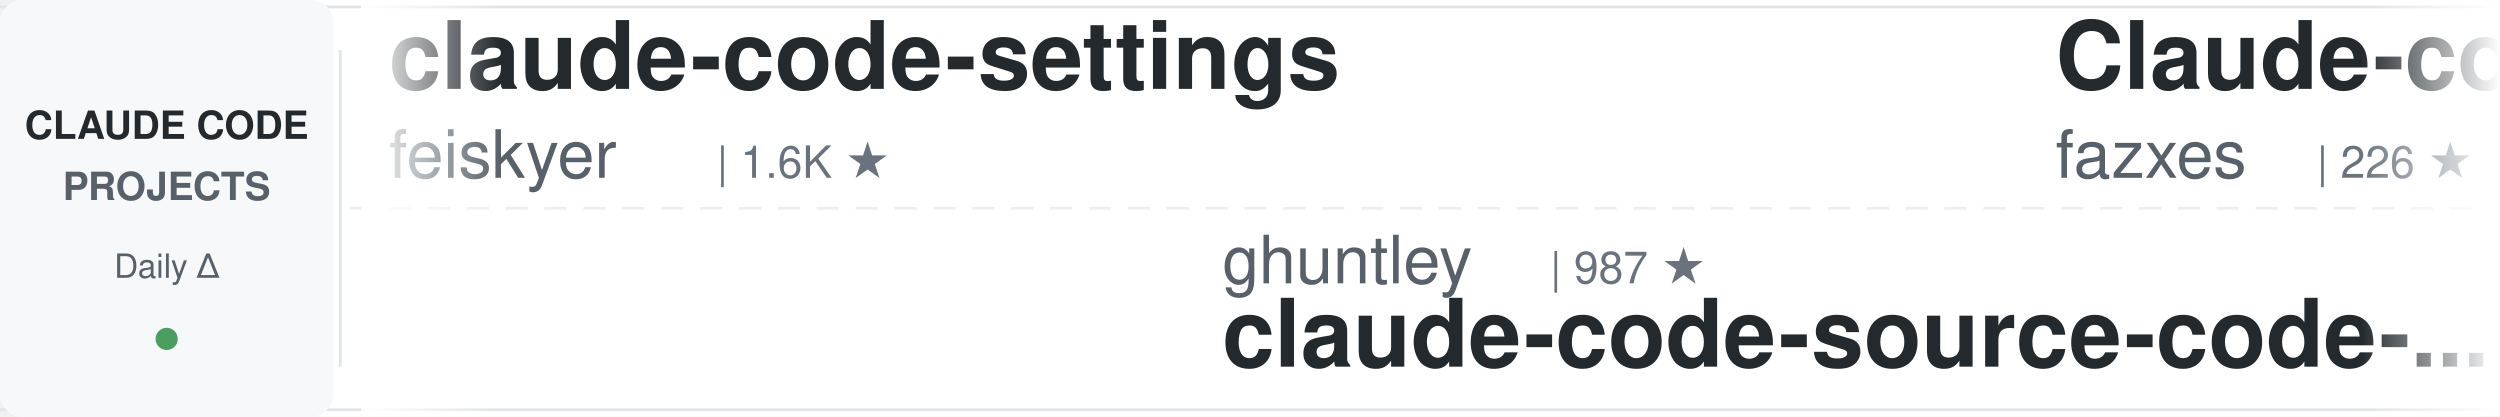
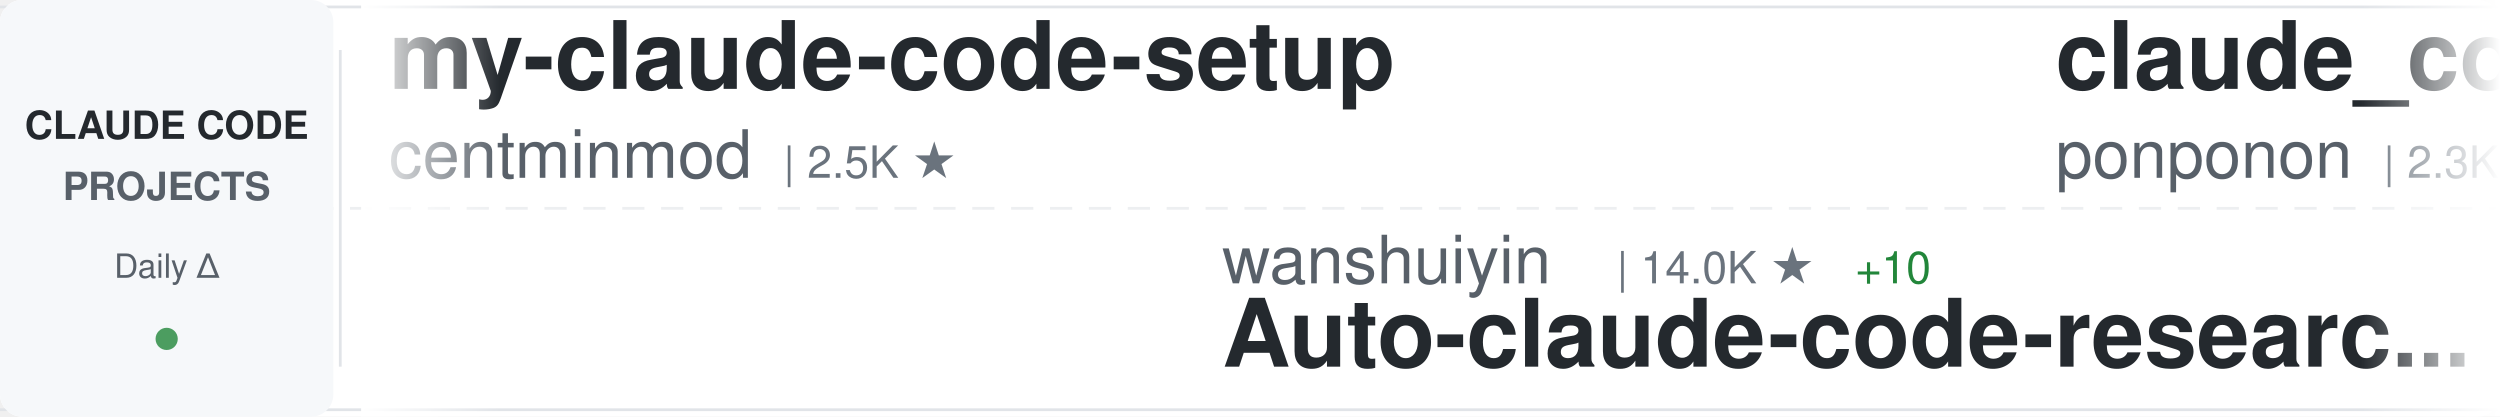
<svg xmlns="http://www.w3.org/2000/svg" width="900" height="150">
  <defs>
    <linearGradient id="awesomeLeftFade" x1="0%" y1="0%" x2="100%" y2="0%">
      <stop offset="0%" style="stop-color:#ffffff;stop-opacity:1" />
      <stop offset="100%" style="stop-color:#ffffff;stop-opacity:0" />
    </linearGradient>
    <linearGradient id="awesomeRightFade" x1="0%" y1="0%" x2="100%" y2="0%">
      <stop offset="0%" style="stop-color:#ffffff;stop-opacity:0" />
      <stop offset="100%" style="stop-color:#ffffff;stop-opacity:1" />
    </linearGradient>
  </defs>
  <rect width="900" height="150" fill="#ffffff" rx="8" />
  <rect x="0" y="2" width="900" height="1" fill="#e1e4e8" />
  <rect x="0" y="147" width="900" height="1" fill="#e1e4e8" />
  <line x1="0" y1="75" x2="900" y2="75" stroke="#e1e4e8" stroke-width="1" stroke-dasharray="8 6" opacity="0.6" />
  <rect x="0" y="0" width="120" height="150" fill="#f6f8fa" rx="8" />
  <text x="60" y="50" font-family="-apple-system, BlinkMacSystemFont, 'Segoe UI', Helvetica, Arial, sans-serif" font-size="14" font-weight="600" fill="#24292e" text-anchor="middle">CLAUDE CODE</text>
  <text x="60" y="72" font-family="-apple-system, BlinkMacSystemFont, 'Segoe UI', Helvetica, Arial, sans-serif" font-size="14" font-weight="600" fill="#586069" text-anchor="middle">PROJECTS</text>
  <text x="60" y="100" font-family="-apple-system, BlinkMacSystemFont, 'Segoe UI', Helvetica, Arial, sans-serif" font-size="12" font-weight="500" fill="#586069" text-anchor="middle">Daily Δ</text>
  <circle cx="60" cy="122" r="4" fill="#22863a" opacity="0.8" />
  <rect x="122" y="18" width="1" height="114" fill="#e1e4e8" />
  <clipPath id="awesomeTickerClip">
    <rect x="130" y="0" width="770" height="150" />
  </clipPath>
  <g clip-path="url(#awesomeTickerClip)">
    <g id="awesomeTickerItems">
      <animateTransform attributeName="transform" attributeType="XML" type="translate" from="0 0" to="-3000 0" dur="54s" repeatCount="indefinite" />
      <g transform="translate(0, 0)">
-         <text x="140" y="32" font-family="-apple-system, BlinkMacSystemFont, 'Segoe UI', Helvetica, Arial, sans-serif" font-size="34" font-weight="600" fill="#24292e">claude-code-settings</text>
-         <text x="140" y="64" font-family="-apple-system, BlinkMacSystemFont, 'Segoe UI', Helvetica, Arial, sans-serif" font-size="24" font-weight="400" fill="#586069">feiskyer</text>
-         <text x="258" y="64" font-family="-apple-system, BlinkMacSystemFont, 'Segoe UI', Helvetica, Arial, sans-serif" font-size="16" font-weight="500" fill="#6a737d">| 1.6K ★</text>
+         <text x="140" y="32" font-family="-apple-system, BlinkMacSystemFont, 'Segoe UI', Helvetica, Arial, sans-serif" font-size="34" font-weight="600" fill="#24292e">my-claude-code-setup</text>
+         <text x="140" y="64" font-family="-apple-system, BlinkMacSystemFont, 'Segoe UI', Helvetica, Arial, sans-serif" font-size="24" font-weight="400" fill="#586069">centminmod</text>
+         <text x="282" y="64" font-family="-apple-system, BlinkMacSystemFont, 'Segoe UI', Helvetica, Arial, sans-serif" font-size="16" font-weight="500" fill="#6a737d">| 2.5K ★</text>
      </g>
      <g transform="translate(300, 0)">
+         <text x="140" y="102" font-family="-apple-system, BlinkMacSystemFont, 'Segoe UI', Helvetica, Arial, sans-serif" font-size="24" font-weight="400" fill="#586069">wanshuiyin</text>
+         <text x="282" y="102" font-family="-apple-system, BlinkMacSystemFont, 'Segoe UI', Helvetica, Arial, sans-serif" font-size="16" font-weight="500" fill="#6a737d">| 14.0K ★</text>
+         <text x="368" y="102" font-family="-apple-system, BlinkMacSystemFont, 'Segoe UI', Helvetica, Arial, sans-serif" font-size="16" font-weight="500" fill="#22863a"> +10</text>
+         <text x="140" y="132" font-family="-apple-system, BlinkMacSystemFont, 'Segoe UI', Helvetica, Arial, sans-serif" font-size="34" font-weight="600" fill="#24292e">Auto-claude-code-researc...</text>
+       </g>
+       <g transform="translate(600, 0)">
+         <text x="140" y="32" font-family="-apple-system, BlinkMacSystemFont, 'Segoe UI', Helvetica, Arial, sans-serif" font-size="34" font-weight="600" fill="#24292e">claude_code_src</text>
+         <text x="140" y="64" font-family="-apple-system, BlinkMacSystemFont, 'Segoe UI', Helvetica, Arial, sans-serif" font-size="24" font-weight="400" fill="#586069">ponponon</text>
+         <text x="258" y="64" font-family="-apple-system, BlinkMacSystemFont, 'Segoe UI', Helvetica, Arial, sans-serif" font-size="16" font-weight="500" fill="#6a737d">| 2.3K ★</text>
+       </g>
+       <g transform="translate(900, 0)">
+         <text x="140" y="102" font-family="-apple-system, BlinkMacSystemFont, 'Segoe UI', Helvetica, Arial, sans-serif" font-size="24" font-weight="400" fill="#586069">VILA-Lab</text>
+         <text x="258" y="102" font-family="-apple-system, BlinkMacSystemFont, 'Segoe UI', Helvetica, Arial, sans-serif" font-size="16" font-weight="500" fill="#6a737d">| 2.0K ★</text>
+         <text x="140" y="132" font-family="-apple-system, BlinkMacSystemFont, 'Segoe UI', Helvetica, Arial, sans-serif" font-size="34" font-weight="600" fill="#24292e">Dive-into-Claude-Code</text>
+       </g>
+       <g transform="translate(1200, 0)">
+         <text x="140" y="32" font-family="-apple-system, BlinkMacSystemFont, 'Segoe UI', Helvetica, Arial, sans-serif" font-size="34" font-weight="600" fill="#24292e">claude-code-security-rev...</text>
+         <text x="140" y="64" font-family="-apple-system, BlinkMacSystemFont, 'Segoe UI', Helvetica, Arial, sans-serif" font-size="24" font-weight="400" fill="#586069">anthropics</text>
+         <text x="282" y="64" font-family="-apple-system, BlinkMacSystemFont, 'Segoe UI', Helvetica, Arial, sans-serif" font-size="16" font-weight="500" fill="#6a737d">| 5.7K ★</text>
+         <text x="359" y="64" font-family="-apple-system, BlinkMacSystemFont, 'Segoe UI', Helvetica, Arial, sans-serif" font-size="16" font-weight="500" fill="#22863a"> +6</text>
+       </g>
+       <g transform="translate(1500, 0)">
+         <text x="140" y="102" font-family="-apple-system, BlinkMacSystemFont, 'Segoe UI', Helvetica, Arial, sans-serif" font-size="24" font-weight="400" fill="#586069">daymade</text>
+         <text x="246" y="102" font-family="-apple-system, BlinkMacSystemFont, 'Segoe UI', Helvetica, Arial, sans-serif" font-size="16" font-weight="500" fill="#6a737d">| 1.3K ★</text>
+         <text x="323" y="102" font-family="-apple-system, BlinkMacSystemFont, 'Segoe UI', Helvetica, Arial, sans-serif" font-size="16" font-weight="500" fill="#22863a"> +1.3K</text>
+         <text x="140" y="132" font-family="-apple-system, BlinkMacSystemFont, 'Segoe UI', Helvetica, Arial, sans-serif" font-size="34" font-weight="600" fill="#24292e">claude-code-skills</text>
+       </g>
+       <g transform="translate(1800, 0)">
+         <text x="140" y="32" font-family="-apple-system, BlinkMacSystemFont, 'Segoe UI', Helvetica, Arial, sans-serif" font-size="34" font-weight="600" fill="#24292e">pi-vs-claude-code</text>
+         <text x="140" y="64" font-family="-apple-system, BlinkMacSystemFont, 'Segoe UI', Helvetica, Arial, sans-serif" font-size="24" font-weight="400" fill="#586069">disler</text>
+         <text x="234" y="64" font-family="-apple-system, BlinkMacSystemFont, 'Segoe UI', Helvetica, Arial, sans-serif" font-size="16" font-weight="500" fill="#6a737d">| 1.6K ★</text>
+       </g>
+       <g transform="translate(2100, 0)">
+         <text x="140" y="102" font-family="-apple-system, BlinkMacSystemFont, 'Segoe UI', Helvetica, Arial, sans-serif" font-size="24" font-weight="400" fill="#586069">huangjia2019</text>
+         <text x="306" y="102" font-family="-apple-system, BlinkMacSystemFont, 'Segoe UI', Helvetica, Arial, sans-serif" font-size="16" font-weight="500" fill="#6a737d">| 1.0K ★</text>
+         <text x="140" y="132" font-family="-apple-system, BlinkMacSystemFont, 'Segoe UI', Helvetica, Arial, sans-serif" font-size="34" font-weight="600" fill="#24292e">claude-code-engineering</text>
+       </g>
+       <g transform="translate(2400, 0)">
+         <text x="140" y="32" font-family="-apple-system, BlinkMacSystemFont, 'Segoe UI', Helvetica, Arial, sans-serif" font-size="34" font-weight="600" fill="#24292e">claude-code-telegram</text>
+         <text x="140" y="64" font-family="-apple-system, BlinkMacSystemFont, 'Segoe UI', Helvetica, Arial, sans-serif" font-size="24" font-weight="400" fill="#586069">RichardAtCT</text>
+         <text x="294" y="64" font-family="-apple-system, BlinkMacSystemFont, 'Segoe UI', Helvetica, Arial, sans-serif" font-size="16" font-weight="500" fill="#6a737d">| 2.7K ★</text>
+         <text x="371" y="64" font-family="-apple-system, BlinkMacSystemFont, 'Segoe UI', Helvetica, Arial, sans-serif" font-size="16" font-weight="500" fill="#22863a"> +1</text>
+       </g>
+       <g transform="translate(2700, 0)">
        <text x="140" y="102" font-family="-apple-system, BlinkMacSystemFont, 'Segoe UI', Helvetica, Arial, sans-serif" font-size="24" font-weight="400" fill="#586069">ghuntley</text>
        <text x="258" y="102" font-family="-apple-system, BlinkMacSystemFont, 'Segoe UI', Helvetica, Arial, sans-serif" font-size="16" font-weight="500" fill="#6a737d">| 987 ★</text>
        <text x="140" y="132" font-family="-apple-system, BlinkMacSystemFont, 'Segoe UI', Helvetica, Arial, sans-serif" font-size="34" font-weight="600" fill="#24292e">claude-code-source-code-...</text>
      </g>
-       <g transform="translate(600, 0)">
-         <text x="140" y="32" font-family="-apple-system, BlinkMacSystemFont, 'Segoe UI', Helvetica, Arial, sans-serif" font-size="34" font-weight="600" fill="#24292e">Claude-code</text>
-         <text x="140" y="64" font-family="-apple-system, BlinkMacSystemFont, 'Segoe UI', Helvetica, Arial, sans-serif" font-size="24" font-weight="400" fill="#586069">fazxes</text>
-         <text x="234" y="64" font-family="-apple-system, BlinkMacSystemFont, 'Segoe UI', Helvetica, Arial, sans-serif" font-size="16" font-weight="500" fill="#6a737d">| 226 ★</text>
-       </g>
-       <g transform="translate(900, 0)">
-         <text x="140" y="102" font-family="-apple-system, BlinkMacSystemFont, 'Segoe UI', Helvetica, Arial, sans-serif" font-size="24" font-weight="400" fill="#586069">luongnv89</text>
-         <text x="270" y="102" font-family="-apple-system, BlinkMacSystemFont, 'Segoe UI', Helvetica, Arial, sans-serif" font-size="16" font-weight="500" fill="#6a737d">| 40.7K ★</text>
-         <text x="356" y="102" font-family="-apple-system, BlinkMacSystemFont, 'Segoe UI', Helvetica, Arial, sans-serif" font-size="16" font-weight="500" fill="#22863a"> +40.7K</text>
-         <text x="140" y="132" font-family="-apple-system, BlinkMacSystemFont, 'Segoe UI', Helvetica, Arial, sans-serif" font-size="34" font-weight="600" fill="#24292e">claude-howto</text>
-       </g>
-       <g transform="translate(1200, 0)">
-         <text x="140" y="32" font-family="-apple-system, BlinkMacSystemFont, 'Segoe UI', Helvetica, Arial, sans-serif" font-size="34" font-weight="600" fill="#24292e">claude-code-rev</text>
-         <text x="140" y="64" font-family="-apple-system, BlinkMacSystemFont, 'Segoe UI', Helvetica, Arial, sans-serif" font-size="24" font-weight="400" fill="#586069">oboard</text>
-         <text x="234" y="64" font-family="-apple-system, BlinkMacSystemFont, 'Segoe UI', Helvetica, Arial, sans-serif" font-size="16" font-weight="500" fill="#6a737d">| 3.3K ★</text>
-       </g>
-       <g transform="translate(1500, 0)">
-         <text x="140" y="102" font-family="-apple-system, BlinkMacSystemFont, 'Segoe UI', Helvetica, Arial, sans-serif" font-size="24" font-weight="400" fill="#586069">zstmfhy</text>
-         <text x="246" y="102" font-family="-apple-system, BlinkMacSystemFont, 'Segoe UI', Helvetica, Arial, sans-serif" font-size="16" font-weight="500" fill="#6a737d">| 190 ★</text>
-         <text x="140" y="132" font-family="-apple-system, BlinkMacSystemFont, 'Segoe UI', Helvetica, Arial, sans-serif" font-size="34" font-weight="600" fill="#24292e">Claude-code</text>
-       </g>
-       <g transform="translate(1800, 0)">
-         <text x="140" y="32" font-family="-apple-system, BlinkMacSystemFont, 'Segoe UI', Helvetica, Arial, sans-serif" font-size="34" font-weight="600" fill="#24292e">Claude-Code-Game-Studios</text>
-         <text x="140" y="64" font-family="-apple-system, BlinkMacSystemFont, 'Segoe UI', Helvetica, Arial, sans-serif" font-size="24" font-weight="400" fill="#586069">Donchitos</text>
-         <text x="270" y="64" font-family="-apple-system, BlinkMacSystemFont, 'Segoe UI', Helvetica, Arial, sans-serif" font-size="16" font-weight="500" fill="#6a737d">| 23.5K ★</text>
-         <text x="356" y="64" font-family="-apple-system, BlinkMacSystemFont, 'Segoe UI', Helvetica, Arial, sans-serif" font-size="16" font-weight="500" fill="#22863a"> +1</text>
-       </g>
-       <g transform="translate(2100, 0)">
-         <text x="140" y="102" font-family="-apple-system, BlinkMacSystemFont, 'Segoe UI', Helvetica, Arial, sans-serif" font-size="24" font-weight="400" fill="#586069">KPR111</text>
-         <text x="234" y="102" font-family="-apple-system, BlinkMacSystemFont, 'Segoe UI', Helvetica, Arial, sans-serif" font-size="16" font-weight="500" fill="#6a737d">| 18 ★</text>
-         <text x="140" y="132" font-family="-apple-system, BlinkMacSystemFont, 'Segoe UI', Helvetica, Arial, sans-serif" font-size="34" font-weight="600" fill="#24292e">Claude-Code</text>
-       </g>
-       <g transform="translate(2400, 0)">
-         <text x="140" y="32" font-family="-apple-system, BlinkMacSystemFont, 'Segoe UI', Helvetica, Arial, sans-serif" font-size="34" font-weight="600" fill="#24292e">claude-code-system-promp...</text>
-         <text x="140" y="64" font-family="-apple-system, BlinkMacSystemFont, 'Segoe UI', Helvetica, Arial, sans-serif" font-size="24" font-weight="400" fill="#586069">Piebald-AI</text>
-         <text x="282" y="64" font-family="-apple-system, BlinkMacSystemFont, 'Segoe UI', Helvetica, Arial, sans-serif" font-size="16" font-weight="500" fill="#6a737d">| 12.1K ★</text>
-         <text x="368" y="64" font-family="-apple-system, BlinkMacSystemFont, 'Segoe UI', Helvetica, Arial, sans-serif" font-size="16" font-weight="500" fill="#22863a"> +2</text>
-       </g>
-       <g transform="translate(2700, 0)">
-         <text x="140" y="102" font-family="-apple-system, BlinkMacSystemFont, 'Segoe UI', Helvetica, Arial, sans-serif" font-size="24" font-weight="400" fill="#586069">ChinaSiro</text>
-         <text x="270" y="102" font-family="-apple-system, BlinkMacSystemFont, 'Segoe UI', Helvetica, Arial, sans-serif" font-size="16" font-weight="500" fill="#6a737d">| 9.6K ★</text>
-         <text x="140" y="132" font-family="-apple-system, BlinkMacSystemFont, 'Segoe UI', Helvetica, Arial, sans-serif" font-size="34" font-weight="600" fill="#24292e">claude-code-sourcemap</text>
-       </g>
      <g transform="translate(3000, 0)">
-         <text x="140" y="32" font-family="-apple-system, BlinkMacSystemFont, 'Segoe UI', Helvetica, Arial, sans-serif" font-size="34" font-weight="600" fill="#24292e">claude-code-settings</text>
-         <text x="140" y="64" font-family="-apple-system, BlinkMacSystemFont, 'Segoe UI', Helvetica, Arial, sans-serif" font-size="24" font-weight="400" fill="#586069">feiskyer</text>
-         <text x="258" y="64" font-family="-apple-system, BlinkMacSystemFont, 'Segoe UI', Helvetica, Arial, sans-serif" font-size="16" font-weight="500" fill="#6a737d">| 1.6K ★</text>
+         <text x="140" y="32" font-family="-apple-system, BlinkMacSystemFont, 'Segoe UI', Helvetica, Arial, sans-serif" font-size="34" font-weight="600" fill="#24292e">my-claude-code-setup</text>
+         <text x="140" y="64" font-family="-apple-system, BlinkMacSystemFont, 'Segoe UI', Helvetica, Arial, sans-serif" font-size="24" font-weight="400" fill="#586069">centminmod</text>
+         <text x="282" y="64" font-family="-apple-system, BlinkMacSystemFont, 'Segoe UI', Helvetica, Arial, sans-serif" font-size="16" font-weight="500" fill="#6a737d">| 2.5K ★</text>
      </g>
      <g transform="translate(3300, 0)">
-         <text x="140" y="102" font-family="-apple-system, BlinkMacSystemFont, 'Segoe UI', Helvetica, Arial, sans-serif" font-size="24" font-weight="400" fill="#586069">ghuntley</text>
-         <text x="258" y="102" font-family="-apple-system, BlinkMacSystemFont, 'Segoe UI', Helvetica, Arial, sans-serif" font-size="16" font-weight="500" fill="#6a737d">| 987 ★</text>
-         <text x="140" y="132" font-family="-apple-system, BlinkMacSystemFont, 'Segoe UI', Helvetica, Arial, sans-serif" font-size="34" font-weight="600" fill="#24292e">claude-code-source-code-...</text>
+         <text x="140" y="102" font-family="-apple-system, BlinkMacSystemFont, 'Segoe UI', Helvetica, Arial, sans-serif" font-size="24" font-weight="400" fill="#586069">wanshuiyin</text>
+         <text x="282" y="102" font-family="-apple-system, BlinkMacSystemFont, 'Segoe UI', Helvetica, Arial, sans-serif" font-size="16" font-weight="500" fill="#6a737d">| 14.0K ★</text>
+         <text x="368" y="102" font-family="-apple-system, BlinkMacSystemFont, 'Segoe UI', Helvetica, Arial, sans-serif" font-size="16" font-weight="500" fill="#22863a"> +10</text>
+         <text x="140" y="132" font-family="-apple-system, BlinkMacSystemFont, 'Segoe UI', Helvetica, Arial, sans-serif" font-size="34" font-weight="600" fill="#24292e">Auto-claude-code-researc...</text>
      </g>
      <g transform="translate(3600, 0)">
-         <text x="140" y="32" font-family="-apple-system, BlinkMacSystemFont, 'Segoe UI', Helvetica, Arial, sans-serif" font-size="34" font-weight="600" fill="#24292e">Claude-code</text>
-         <text x="140" y="64" font-family="-apple-system, BlinkMacSystemFont, 'Segoe UI', Helvetica, Arial, sans-serif" font-size="24" font-weight="400" fill="#586069">fazxes</text>
-         <text x="234" y="64" font-family="-apple-system, BlinkMacSystemFont, 'Segoe UI', Helvetica, Arial, sans-serif" font-size="16" font-weight="500" fill="#6a737d">| 226 ★</text>
+         <text x="140" y="32" font-family="-apple-system, BlinkMacSystemFont, 'Segoe UI', Helvetica, Arial, sans-serif" font-size="34" font-weight="600" fill="#24292e">claude_code_src</text>
+         <text x="140" y="64" font-family="-apple-system, BlinkMacSystemFont, 'Segoe UI', Helvetica, Arial, sans-serif" font-size="24" font-weight="400" fill="#586069">ponponon</text>
+         <text x="258" y="64" font-family="-apple-system, BlinkMacSystemFont, 'Segoe UI', Helvetica, Arial, sans-serif" font-size="16" font-weight="500" fill="#6a737d">| 2.3K ★</text>
      </g>
      <g transform="translate(3900, 0)">
-         <text x="140" y="102" font-family="-apple-system, BlinkMacSystemFont, 'Segoe UI', Helvetica, Arial, sans-serif" font-size="24" font-weight="400" fill="#586069">luongnv89</text>
-         <text x="270" y="102" font-family="-apple-system, BlinkMacSystemFont, 'Segoe UI', Helvetica, Arial, sans-serif" font-size="16" font-weight="500" fill="#6a737d">| 40.7K ★</text>
-         <text x="356" y="102" font-family="-apple-system, BlinkMacSystemFont, 'Segoe UI', Helvetica, Arial, sans-serif" font-size="16" font-weight="500" fill="#22863a"> +40.7K</text>
-         <text x="140" y="132" font-family="-apple-system, BlinkMacSystemFont, 'Segoe UI', Helvetica, Arial, sans-serif" font-size="34" font-weight="600" fill="#24292e">claude-howto</text>
+         <text x="140" y="102" font-family="-apple-system, BlinkMacSystemFont, 'Segoe UI', Helvetica, Arial, sans-serif" font-size="24" font-weight="400" fill="#586069">VILA-Lab</text>
+         <text x="258" y="102" font-family="-apple-system, BlinkMacSystemFont, 'Segoe UI', Helvetica, Arial, sans-serif" font-size="16" font-weight="500" fill="#6a737d">| 2.0K ★</text>
+         <text x="140" y="132" font-family="-apple-system, BlinkMacSystemFont, 'Segoe UI', Helvetica, Arial, sans-serif" font-size="34" font-weight="600" fill="#24292e">Dive-into-Claude-Code</text>
      </g>
    </g>
  </g>
  <rect x="130" y="0" width="50" height="150" fill="url(#awesomeLeftFade)" />
  <rect x="850" y="0" width="50" height="150" fill="url(#awesomeRightFade)" />
</svg>
